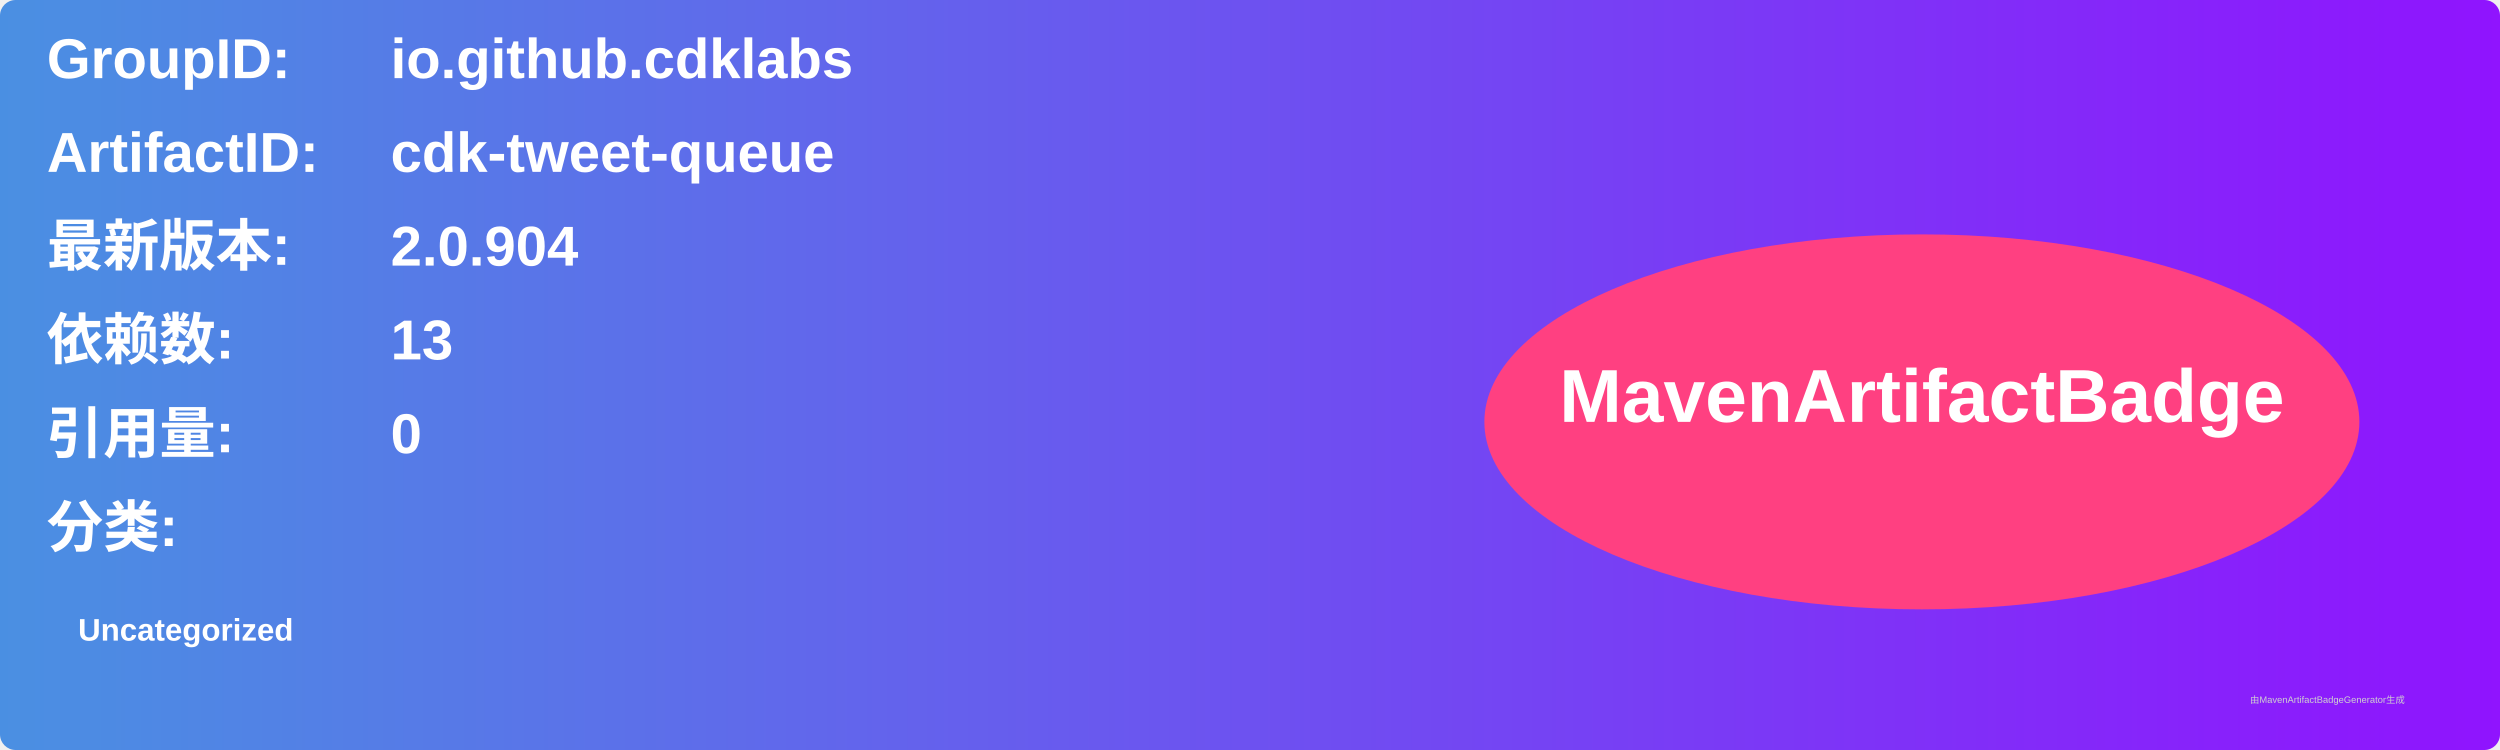
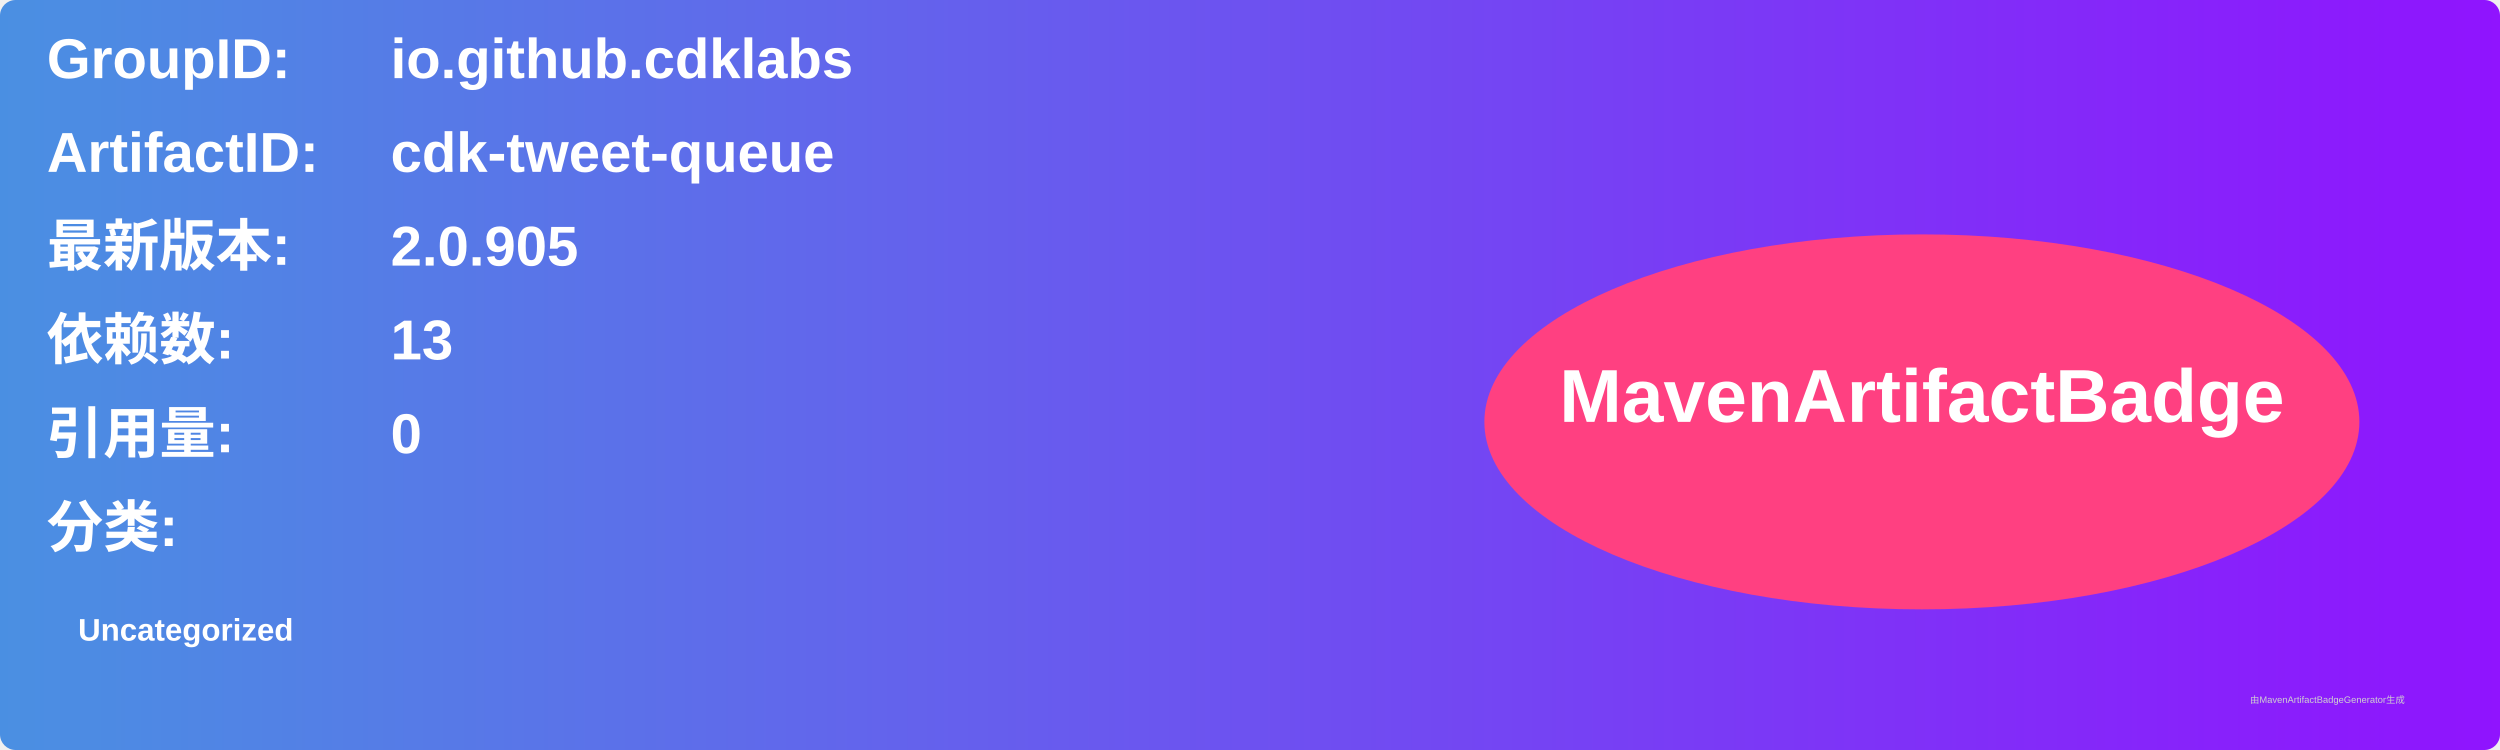
<svg xmlns="http://www.w3.org/2000/svg" width="800" height="240" viewBox="0 0 800 240">
  <linearGradient id="grad" x1="0%" y1="0%" x2="100%" y2="0%">
    <stop offset="0%" stop-color="#4a90e2" />
    <stop offset="100%" stop-color="#9013fe" />
  </linearGradient>
  <rect width="100%" height="100%" rx="5" ry="5" fill="url(#grad)" />
  <g transform="translate(15, 15)">
    <text x="0" y="10" font-family="Arial" font-size="18" fill="white" font-weight="bold" width="260">GroupID:</text>
    <text x="110" y="10" font-family="Arial" font-size="18" fill="white" font-weight="bold" width="460">io.github.cdklabs</text>
    <text x="0" y="40" font-family="Arial" font-size="18" fill="white" font-weight="bold" width="260">ArtifactID:</text>
    <text x="110" y="40" font-family="Arial" font-size="18" fill="white" font-weight="bold" width="460">cdk-tweet-queue</text>
    <text x="0" y="70" font-family="Arial" font-size="18" fill="white" font-weight="bold">最新版本:</text>
    <text x="110" y="70" font-family="Arial" font-size="18" fill="white" font-weight="bold">
-       <tspan font-weight="bold">2.0.904</tspan>
+       <tspan font-weight="bold">2.0.905</tspan>
    </text>
    <text x="0" y="100" font-family="Arial" font-size="18" fill="white" font-weight="bold">依赖数: </text>
    <text x="110" y="100" font-family="Arial" font-size="18" fill="white">
      <tspan font-weight="bold">13</tspan>
    </text>
    <text x="0" y="130" font-family="Arial" font-size="18" fill="white" font-weight="bold">引用量: </text>
    <text x="110" y="130" font-family="Arial" font-size="18" fill="white">
      <tspan font-weight="bold">0</tspan>
    </text>
    <text x="0" y="160" font-family="Arial" font-size="18" fill="white" font-weight="bold">分类:</text>
    <text x="10" y="190" font-family="Arial" font-size="10" fill="white">
      <tspan font-weight="bold">Uncategorized</tspan>
    </text>
    <ellipse cx="600" cy="120" rx="140" ry="60" fill="#ff4081" />
    <text x="600" y="120" text-anchor="middle" font-family="Arial" font-size="24" fill="white" font-weight="bold">MavenArtifactBadge</text>
  </g>
  <text x="720" y="225" font-family="Arial" font-size="3" fill="#d0d0d0">由MavenArtifactBadgeGenerator生成</text>
</svg>
